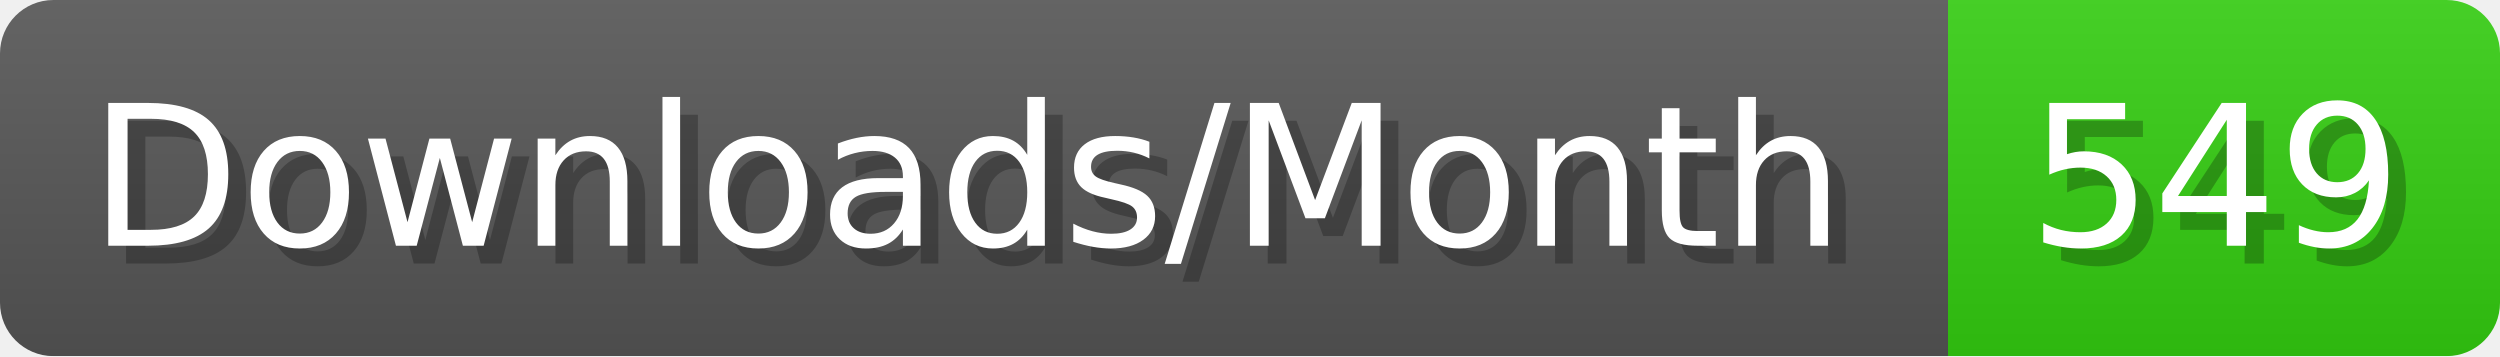
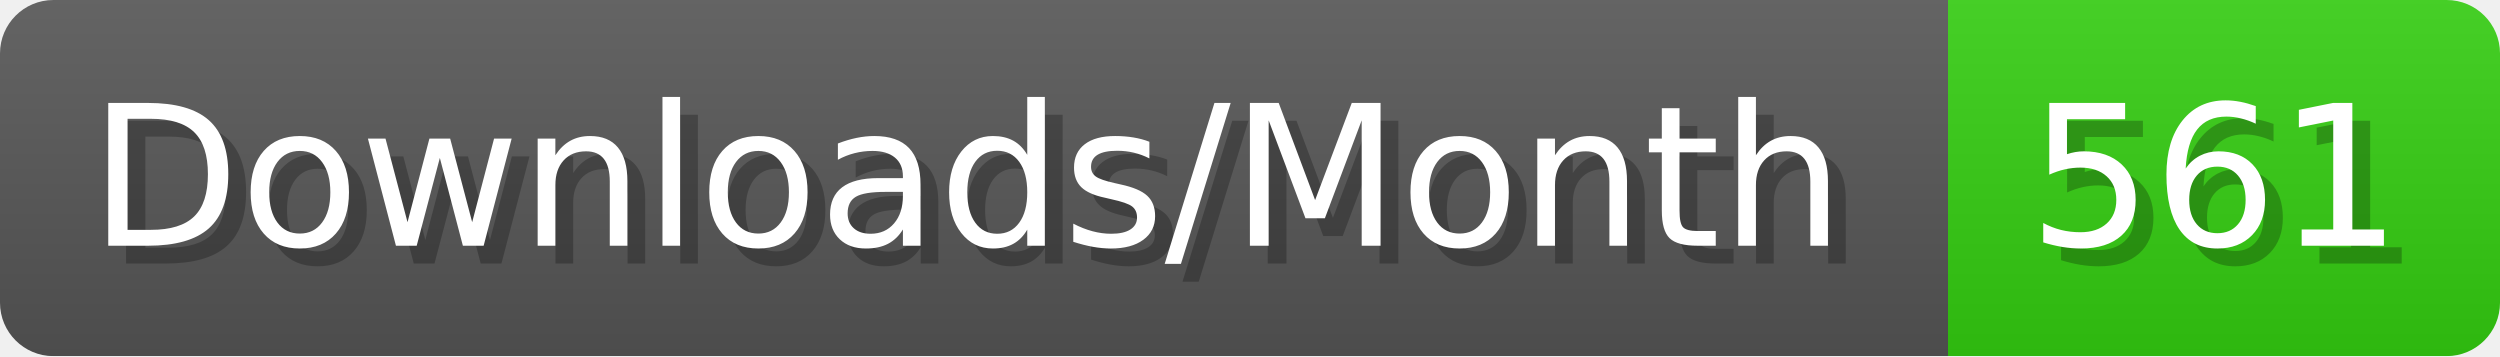
- <svg xmlns="http://www.w3.org/2000/svg" width="140.4" height="20" viewBox="0 0 1404 200" role="img" aria-label="Downloads/Month: 549">
+ <svg xmlns="http://www.w3.org/2000/svg" width="140.4" height="20" viewBox="0 0 1404 200" role="img" aria-label="Downloads/Month: 561">
  <linearGradient id="YlXUI" x2="0" y2="100%">
    <stop offset="0" stop-opacity=".1" stop-color="#EEE" />
    <stop offset="1" stop-opacity=".1" />
  </linearGradient>
  <mask id="JHhop">
    <rect width="1404" height="200" rx="30" fill="#FFF" />
  </mask>
  <g mask="url(#JHhop)">
    <rect width="1094" height="200" fill="#555" />
    <rect width="310" height="200" fill="#3C1" x="1094" />
    <rect width="1404" height="200" fill="url(#YlXUI)" />
  </g>
  <g aria-hidden="true" fill="#fff" text-anchor="start" font-family="Verdana,DejaVu Sans,sans-serif" font-size="110">
    <text x="60" y="148" textLength="994" fill="#000" opacity="0.25">Downloads/Month</text>
    <text x="50" y="138" textLength="994">Downloads/Month</text>
-     <text x="1149" y="148" textLength="210" fill="#000" opacity="0.25">549</text>
-     <text x="1139" y="138" textLength="210">549</text>
+     <text x="1149" y="148" textLength="210" fill="#000" opacity="0.25">561</text>
+     <text x="1139" y="138" textLength="210">561</text>
  </g>
</svg>
